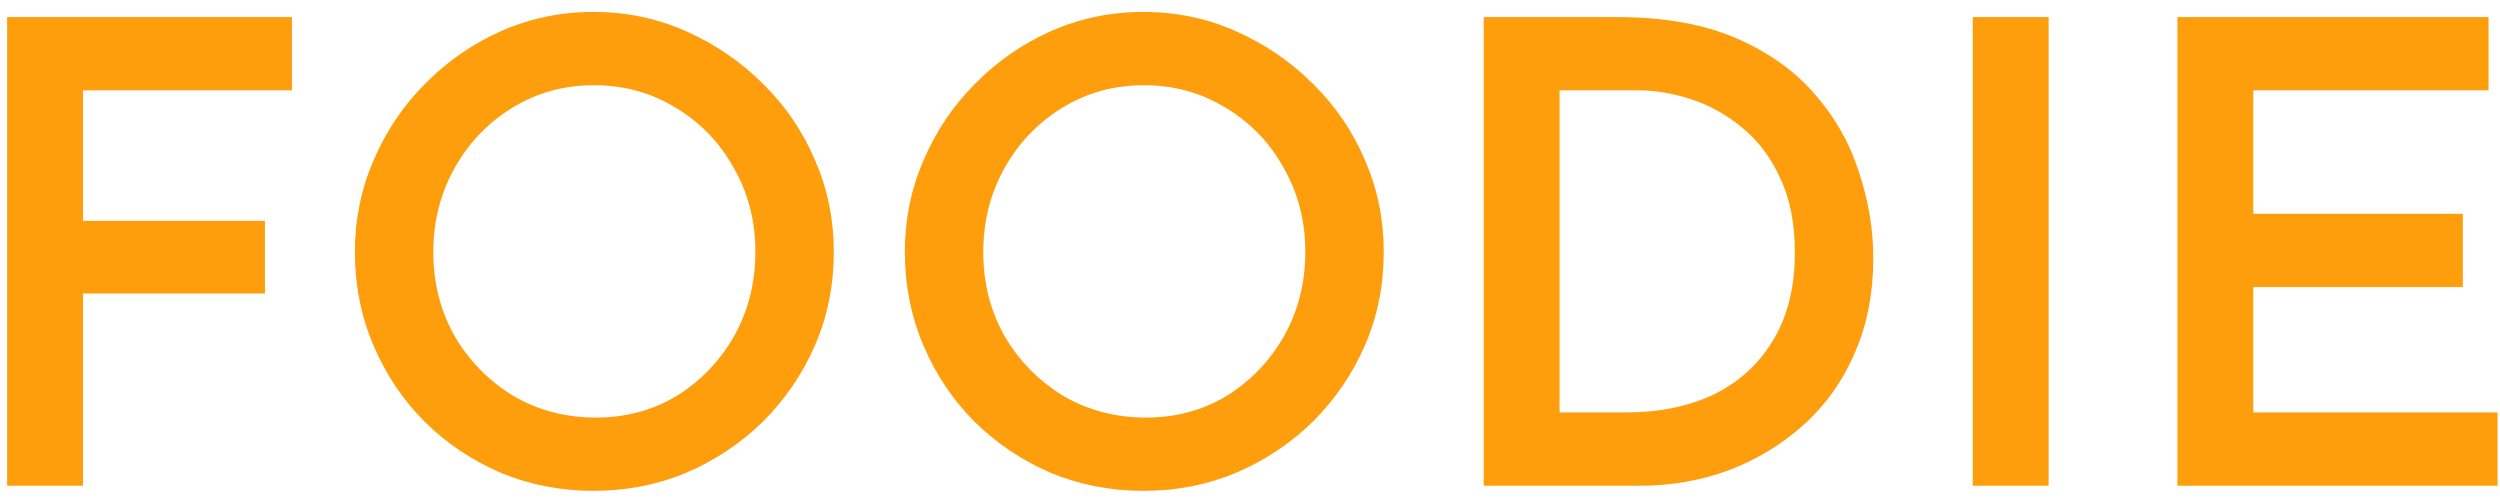
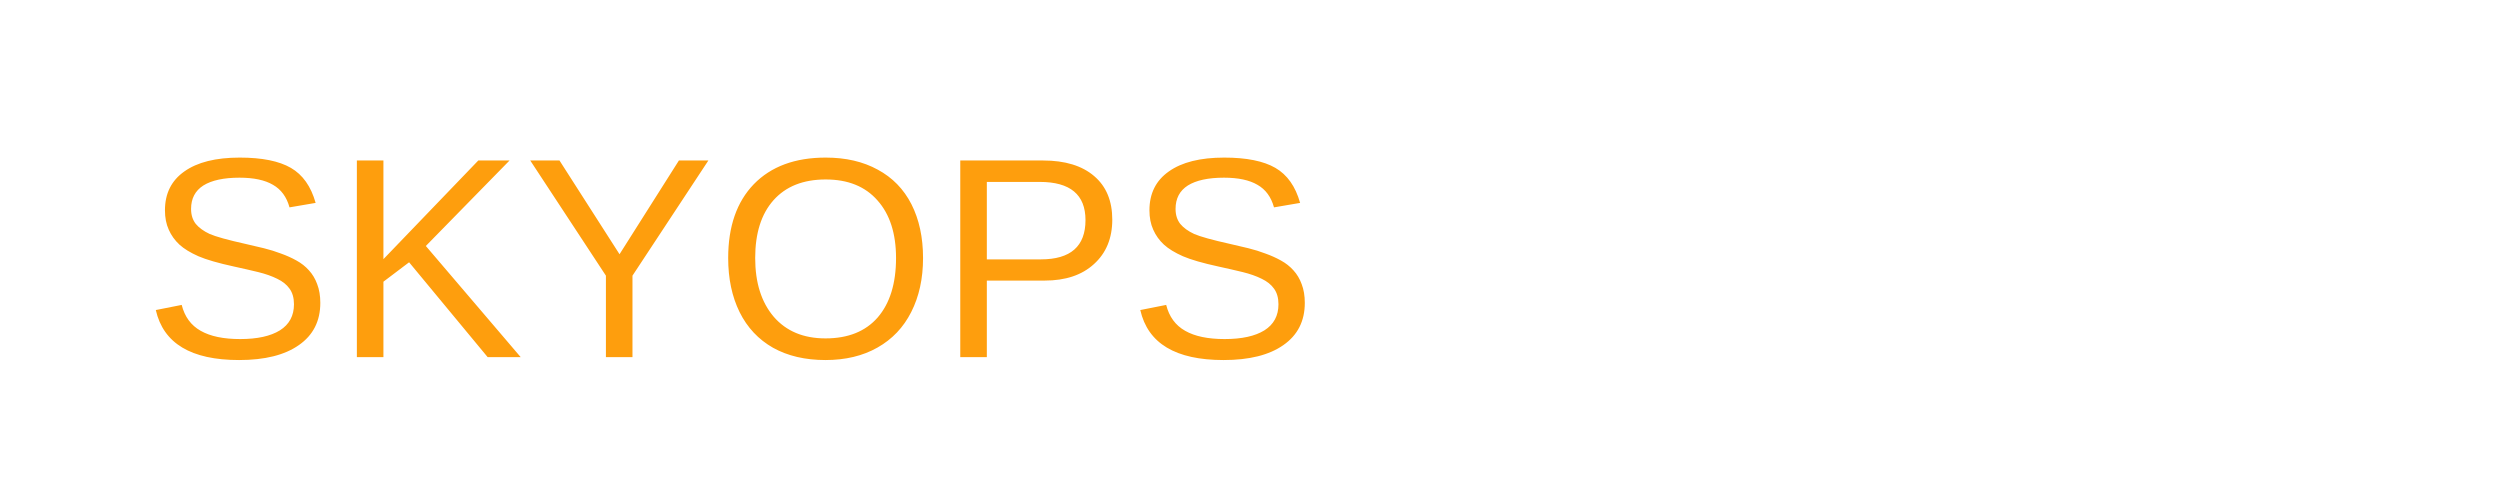
<svg xmlns="http://www.w3.org/2000/svg" width="175" height="35" viewBox="0 0 175 35" fill="none">
-   <path d="M0.5 1.195H20.435V6.325H5.81V15.46H18.545V20.545H5.81V34H0.5V1.195ZM24.842 17.62C24.842 15.37 25.277 13.24 26.147 11.23C27.017 9.19 28.217 7.405 29.747 5.875C31.277 4.315 33.047 3.085 35.057 2.185C37.097 1.285 39.257 0.835 41.537 0.835C43.847 0.835 46.007 1.285 48.017 2.185C50.057 3.085 51.857 4.315 53.417 5.875C54.977 7.405 56.192 9.19 57.062 11.23C57.932 13.24 58.367 15.37 58.367 17.62C58.367 19.96 57.932 22.135 57.062 24.145C56.192 26.155 54.977 27.94 53.417 29.5C51.857 31.03 50.057 32.23 48.017 33.1C46.007 33.94 43.847 34.36 41.537 34.36C39.257 34.36 37.097 33.94 35.057 33.1C33.047 32.23 31.277 31.045 29.747 29.545C28.217 28.015 27.017 26.23 26.147 24.19C25.277 22.15 24.842 19.96 24.842 17.62ZM30.332 17.665C30.332 19.795 30.827 21.745 31.817 23.515C32.837 25.255 34.202 26.65 35.912 27.7C37.652 28.72 39.587 29.23 41.717 29.23C43.817 29.23 45.707 28.72 47.387 27.7C49.067 26.65 50.402 25.255 51.392 23.515C52.382 21.745 52.877 19.78 52.877 17.62C52.877 15.46 52.367 13.495 51.347 11.725C50.357 9.955 49.007 8.56 47.297 7.54C45.587 6.49 43.682 5.965 41.582 5.965C39.482 5.965 37.577 6.49 35.867 7.54C34.157 8.59 32.807 10 31.817 11.77C30.827 13.54 30.332 15.505 30.332 17.665ZM63.338 17.62C63.338 15.37 63.773 13.24 64.643 11.23C65.513 9.19 66.713 7.405 68.243 5.875C69.773 4.315 71.543 3.085 73.553 2.185C75.593 1.285 77.753 0.835 80.033 0.835C82.343 0.835 84.503 1.285 86.513 2.185C88.553 3.085 90.353 4.315 91.913 5.875C93.473 7.405 94.688 9.19 95.558 11.23C96.428 13.24 96.863 15.37 96.863 17.62C96.863 19.96 96.428 22.135 95.558 24.145C94.688 26.155 93.473 27.94 91.913 29.5C90.353 31.03 88.553 32.23 86.513 33.1C84.503 33.94 82.343 34.36 80.033 34.36C77.753 34.36 75.593 33.94 73.553 33.1C71.543 32.23 69.773 31.045 68.243 29.545C66.713 28.015 65.513 26.23 64.643 24.19C63.773 22.15 63.338 19.96 63.338 17.62ZM68.828 17.665C68.828 19.795 69.323 21.745 70.313 23.515C71.333 25.255 72.698 26.65 74.408 27.7C76.148 28.72 78.083 29.23 80.213 29.23C82.313 29.23 84.203 28.72 85.883 27.7C87.563 26.65 88.898 25.255 89.888 23.515C90.878 21.745 91.373 19.78 91.373 17.62C91.373 15.46 90.863 13.495 89.843 11.725C88.853 9.955 87.503 8.56 85.793 7.54C84.083 6.49 82.178 5.965 80.078 5.965C77.978 5.965 76.073 6.49 74.363 7.54C72.653 8.59 71.303 10 70.313 11.77C69.323 13.54 68.828 15.505 68.828 17.665ZM103.859 34V1.195H113.219C116.489 1.195 119.264 1.69 121.544 2.68C123.824 3.67 125.669 4.99 127.079 6.64C128.489 8.26 129.509 10.075 130.139 12.085C130.799 14.065 131.129 16.06 131.129 18.07C131.129 20.53 130.694 22.75 129.824 24.73C128.984 26.68 127.799 28.345 126.269 29.725C124.739 31.105 122.984 32.17 121.004 32.92C119.054 33.64 116.984 34 114.794 34H103.859ZM109.169 28.87H113.804C116.144 28.87 118.199 28.45 119.969 27.61C121.739 26.74 123.119 25.48 124.109 23.83C125.129 22.15 125.639 20.11 125.639 17.71C125.639 15.64 125.294 13.885 124.604 12.445C123.944 11.005 123.059 9.835 121.949 8.935C120.869 8.035 119.684 7.375 118.394 6.955C117.134 6.535 115.904 6.325 114.704 6.325H109.169V28.87ZM138.093 1.195H143.403V34H138.093V1.195ZM152.419 1.195H174.199V6.325H157.729V14.965H172.399V20.095H157.729V28.87H174.829V34H152.419V1.195Z" fill="#FE9E0D" />
+   <text x="10" y="25" font-family="Arial" font-size="20" fill="#FE9E0D">SKYOPS</text>
</svg>
